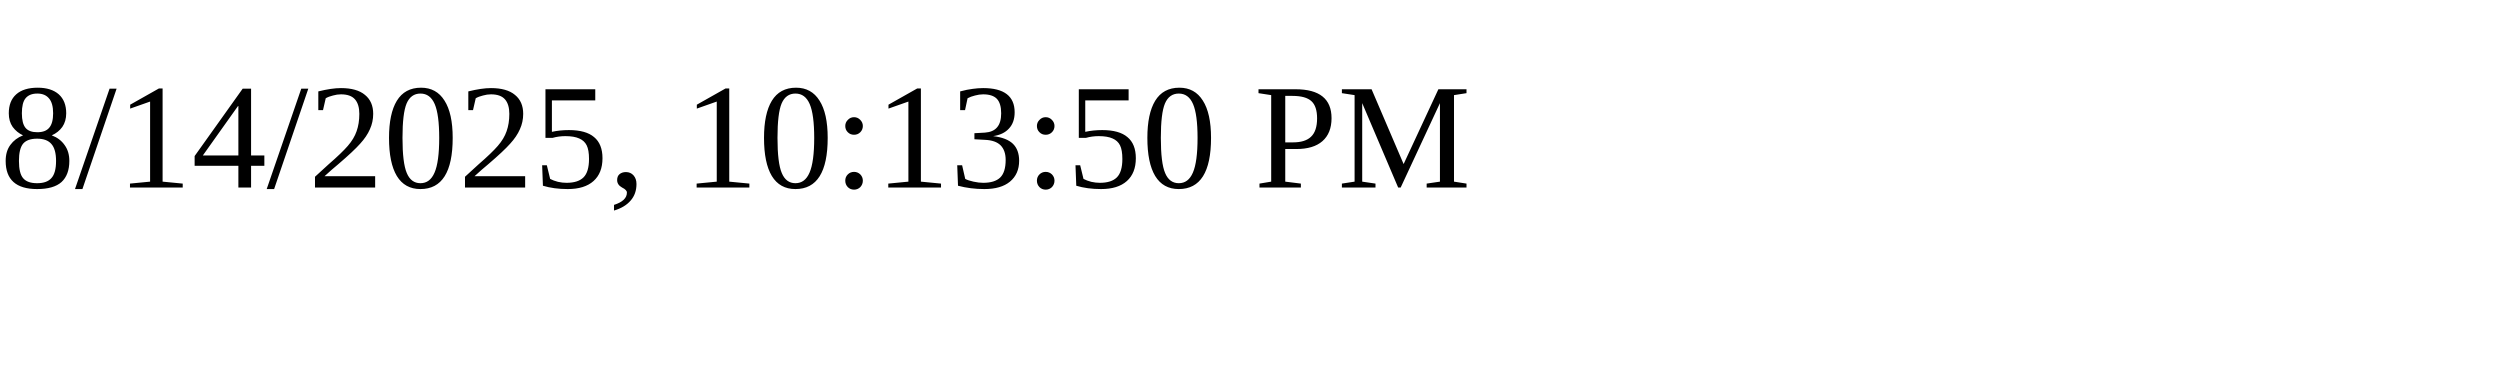
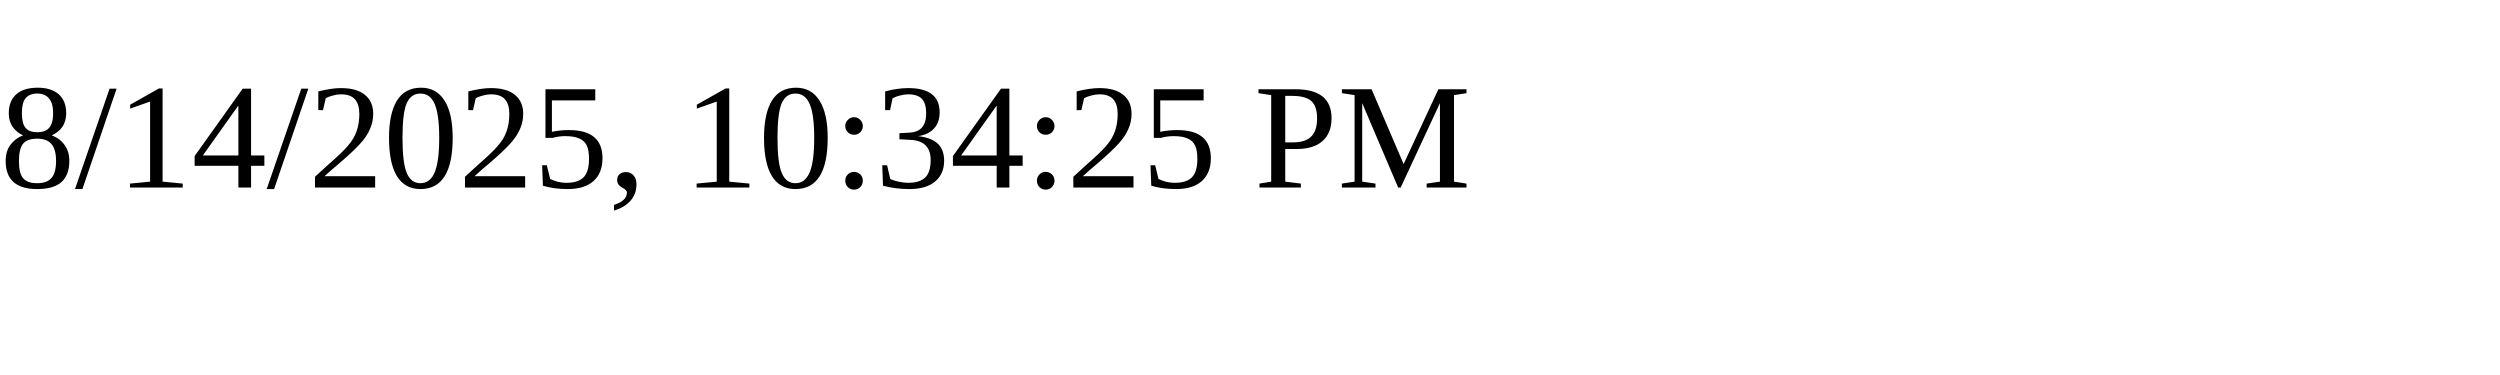
<svg xmlns="http://www.w3.org/2000/svg" height="30" width="200">
-   <text x="0" y="15">8/14/2025, 10:13:50 PM</text>
+   <text x="0" y="15">8/14/2025, 10:34:25 PM</text>
</svg>
